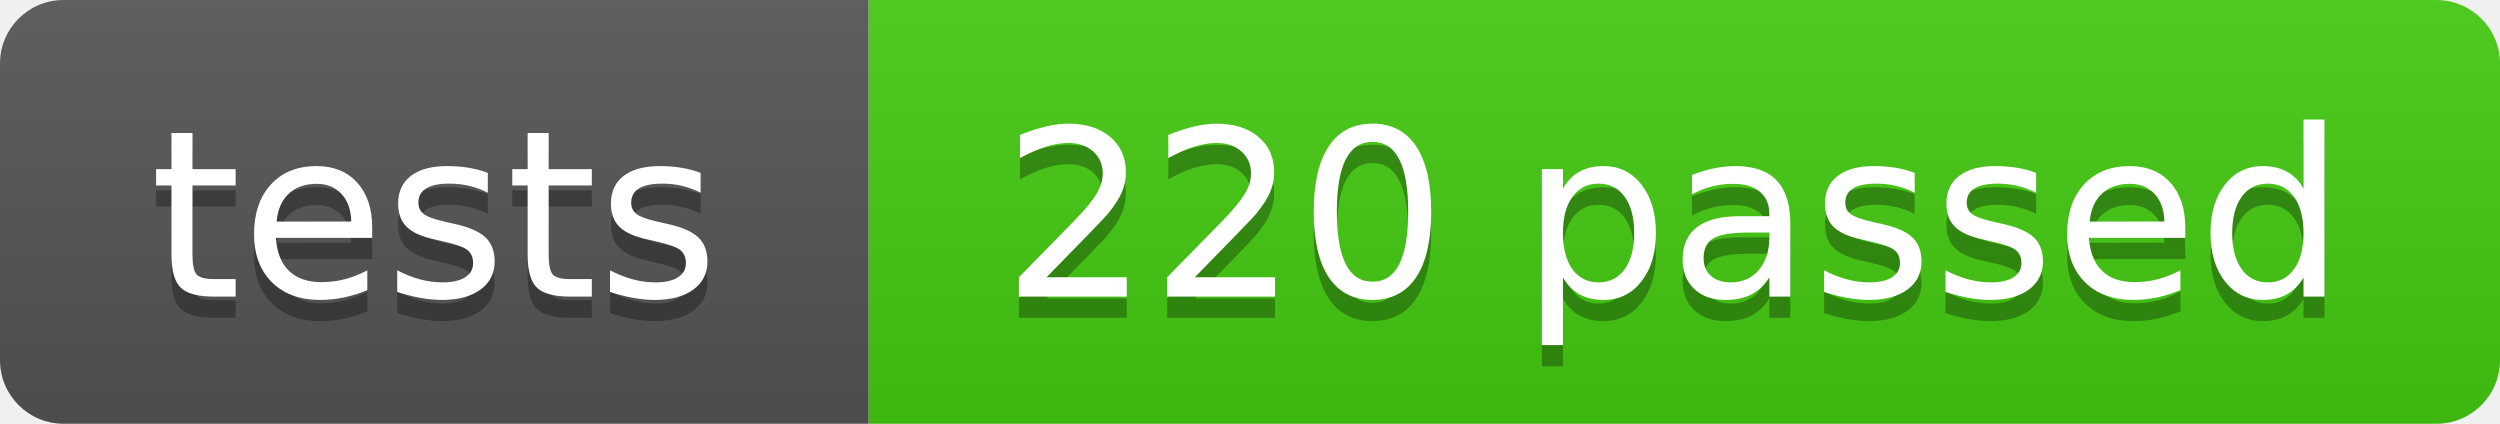
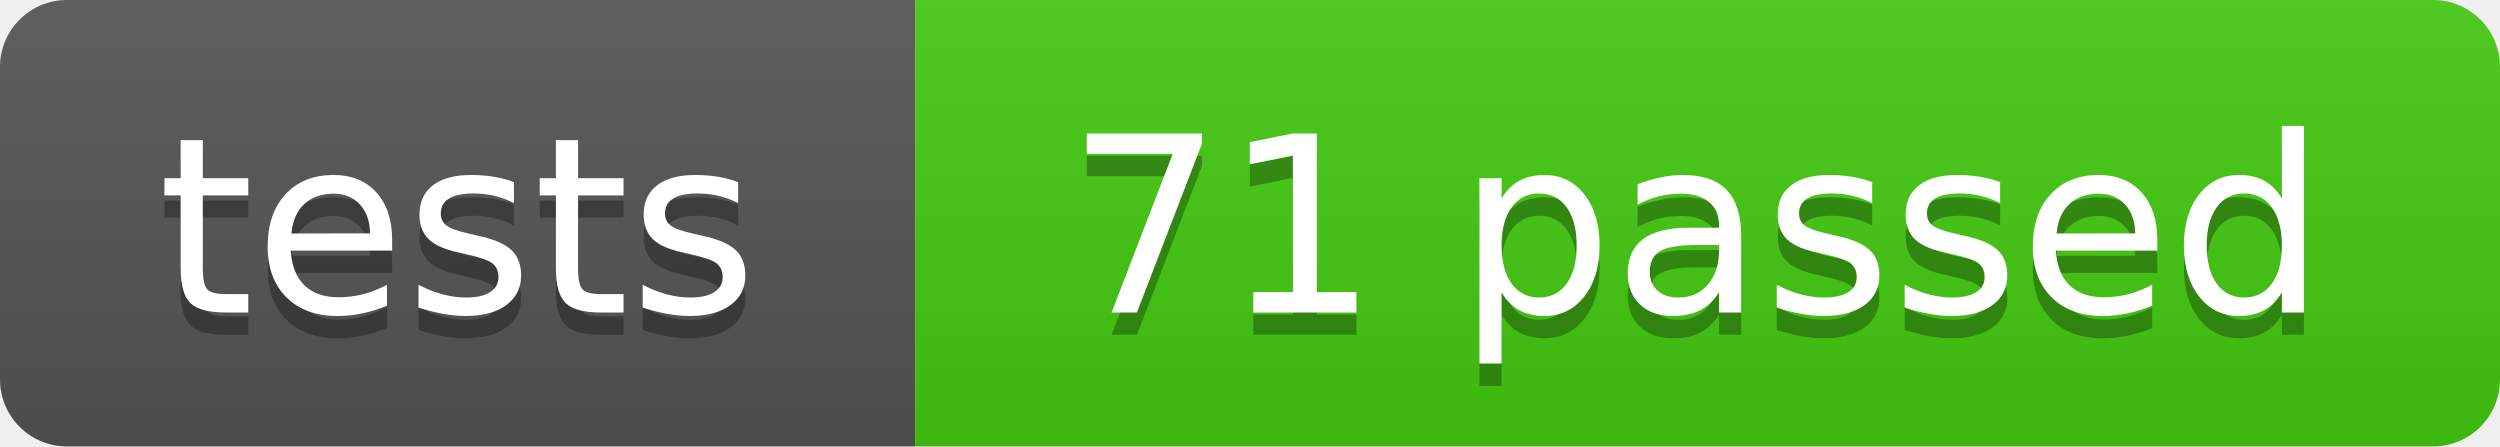
- <svg xmlns="http://www.w3.org/2000/svg" width="118" height="20" role="img" aria-label="tests: 220 passed">
+ <svg xmlns="http://www.w3.org/2000/svg" width="112" height="20" role="img" aria-label="tests: 71 passed">
  <linearGradient id="s" x2="0" y2="100%">
    <stop offset="0" stop-color="#bbb" stop-opacity=".1" />
    <stop offset="1" stop-opacity=".1" />
  </linearGradient>
  <clipPath id="r">
-     <rect width="118" height="20" rx="3" fill="#fff" />
+     <rect width="112" height="20" rx="3" fill="#fff" />
  </clipPath>
  <g clip-path="url(#r)">
    <rect width="41" height="20" fill="#555" />
-     <rect x="41" width="77" height="20" fill="#4c1" />
-     <rect width="118" height="20" fill="url(#s)" />
+     <rect x="41" width="71" height="20" fill="#4c1" />
+     <rect width="112" height="20" fill="url(#s)" />
  </g>
  <g fill="#fff" text-anchor="middle" font-family="Verdana,Geneva,DejaVu Sans,sans-serif" text-rendering="geometricPrecision" font-size="110">
    <text aria-hidden="true" x="205" y="150" fill="#010101" fill-opacity=".3" transform="scale(.1)" textLength="290">tests</text>
    <text x="205" y="140" transform="scale(.1)" textLength="290">tests</text>
-     <text aria-hidden="true" x="790" y="150" fill="#010101" fill-opacity=".3" transform="scale(.1)" textLength="650">220 passed</text>
-     <text x="790" y="140" transform="scale(.1)" textLength="650">220 passed</text>
+     <text aria-hidden="true" x="760" y="150" fill="#010101" fill-opacity=".3" transform="scale(.1)" textLength="590">71 passed</text>
+     <text x="760" y="140" transform="scale(.1)" textLength="590">71 passed</text>
  </g>
</svg>
